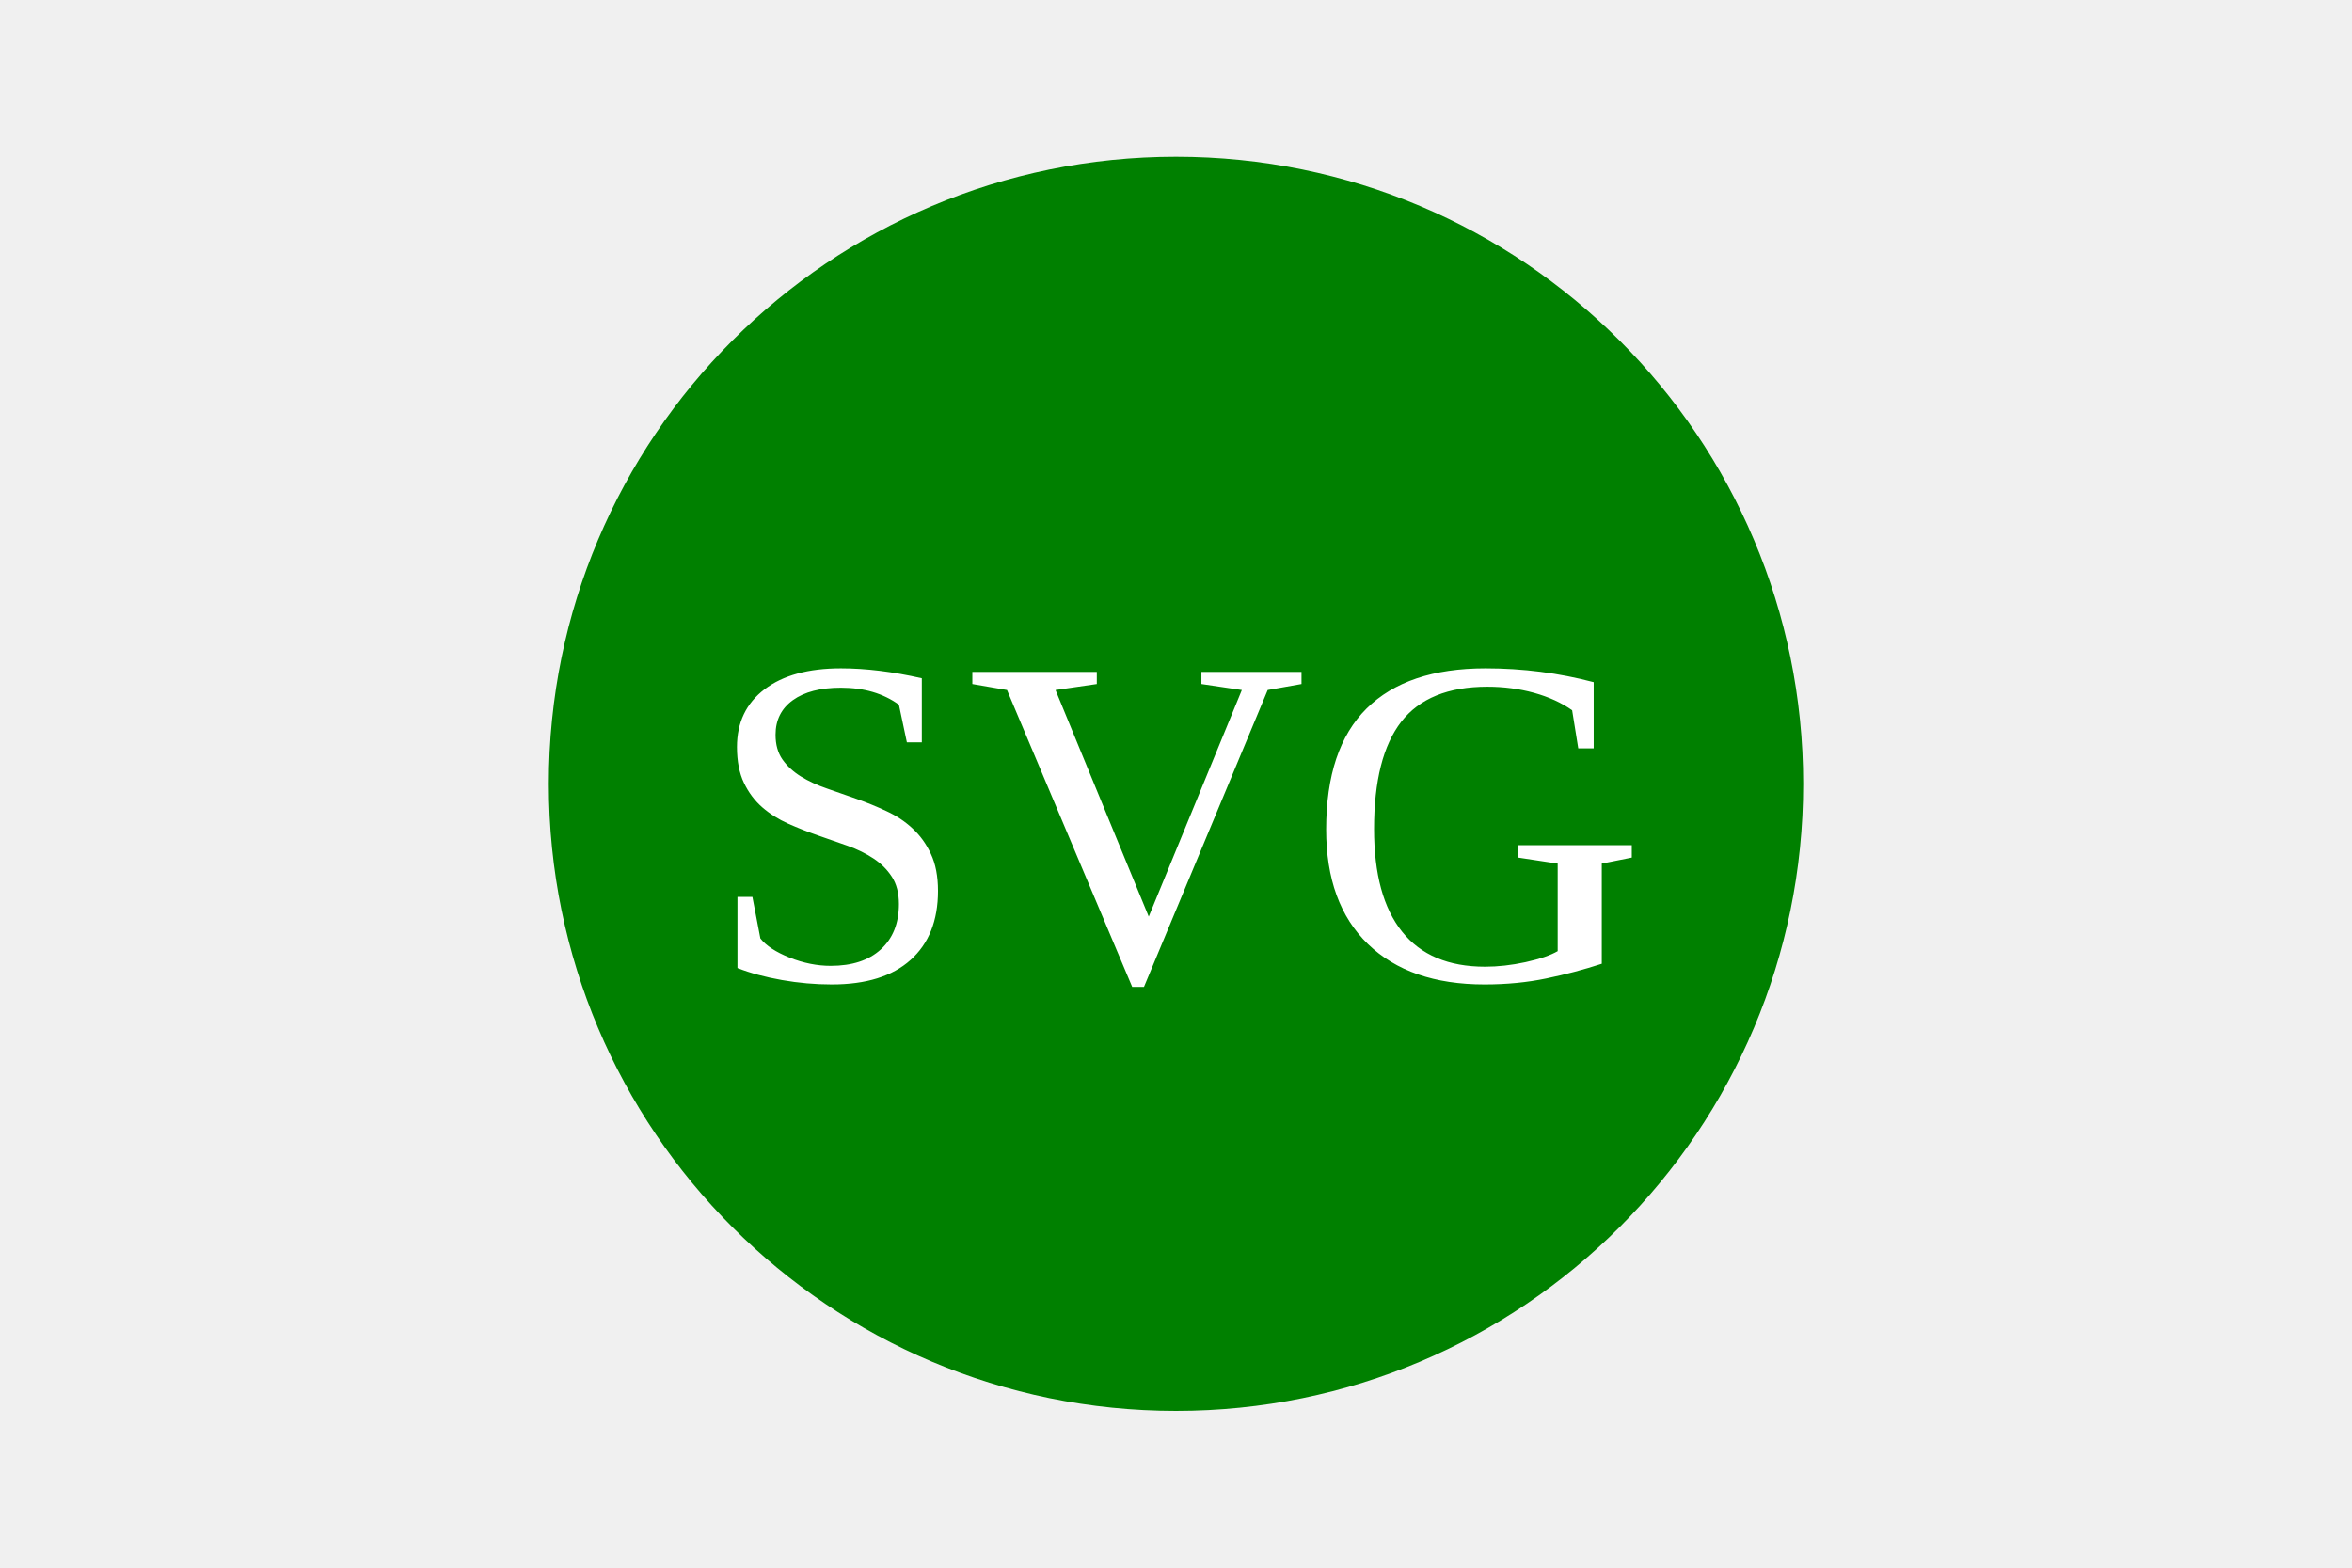
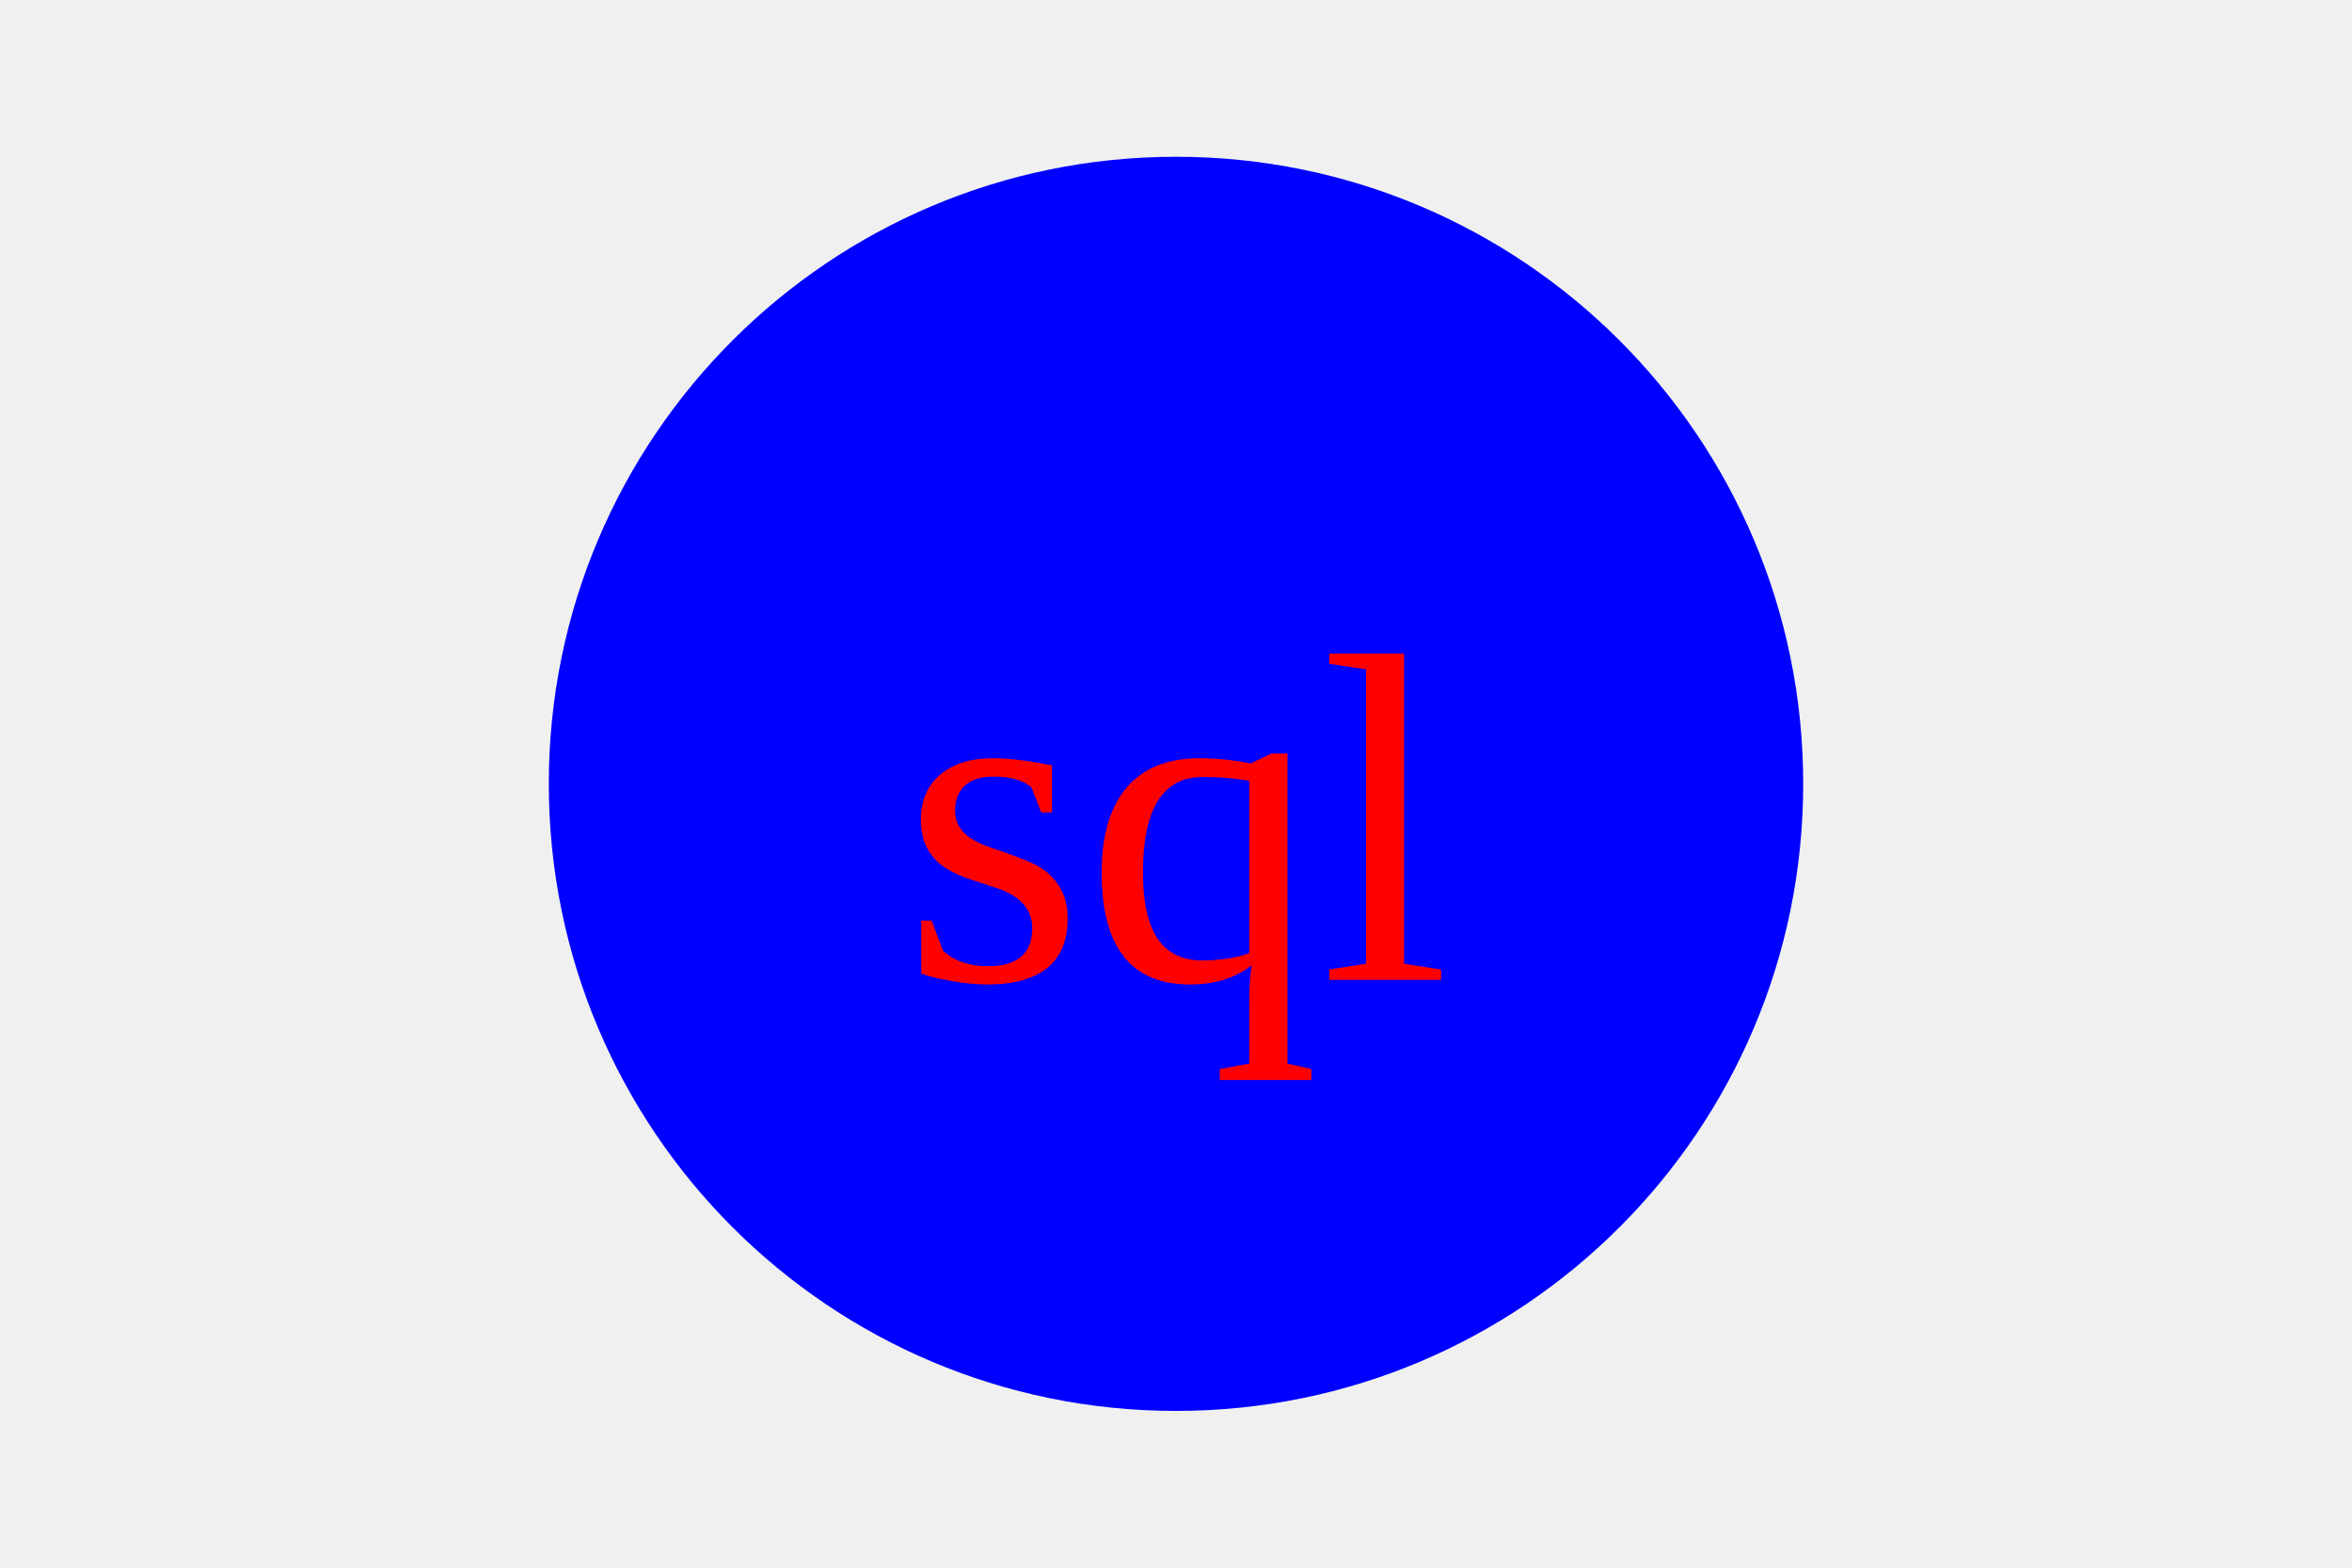
- <svg width="300" height="200">
-   <circle cx="150" cy="100" r="80" fill="green" />
-   <text x="150" y="125" font-size="60" text-anchor="middle" fill="white">SVG</text>
+ <svg xmlns="http://www.w3.org/2000/svg" version="1.1" width="300" height="200">
+   <circle cx="150" cy="100" r="80" fill="Blue" />
+   <text x="150" y="125" font-size="60" text-anchor="middle" fill="red">sql</text>
</svg>
